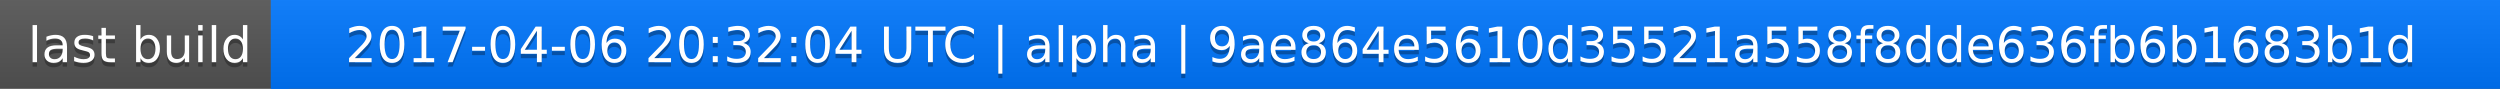
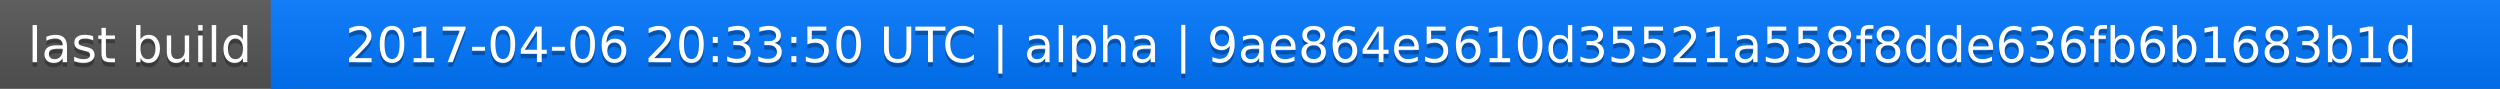
<svg xmlns="http://www.w3.org/2000/svg" width="563" height="20">
  <linearGradient id="a" x2="0" y2="100%">
    <stop offset="0" stop-color="#bbb" stop-opacity=".1" />
    <stop offset="1" stop-opacity=".1" />
  </linearGradient>
  <rect rx="0" width="563" height="20" fill="#555" />
  <rect rx="0" x="61" width="502" height="20" fill="#07f" />
  <path fill="#07f" d="M61 0h4v20h-4z" />
  <rect rx="0" width="563" height="20" fill="url(#a)" />
  <g fill="#fff" text-anchor="middle" font-family="DejaVu Sans,Verdana,Geneva,sans-serif" font-size="11">
    <text x="31.5" y="15" fill="#010101" fill-opacity=".3">last build</text>
    <text x="31.5" y="14">last build</text>
-     <text x="311" y="15" fill="#010101" fill-opacity=".3">2017-04-06 20:32:04 UTC | alpha | 9ae864e5610d35521a558f8dde636fb6b1683b1d</text>
-     <text x="311" y="14">2017-04-06 20:32:04 UTC | alpha | 9ae864e5610d35521a558f8dde636fb6b1683b1d</text>
+     <text x="311" y="15" fill="#010101" fill-opacity=".3">2017-04-06 20:33:50 UTC | alpha | 9ae864e5610d35521a558f8dde636fb6b1683b1d</text>
+     <text x="311" y="14">2017-04-06 20:33:50 UTC | alpha | 9ae864e5610d35521a558f8dde636fb6b1683b1d</text>
  </g>
</svg>
